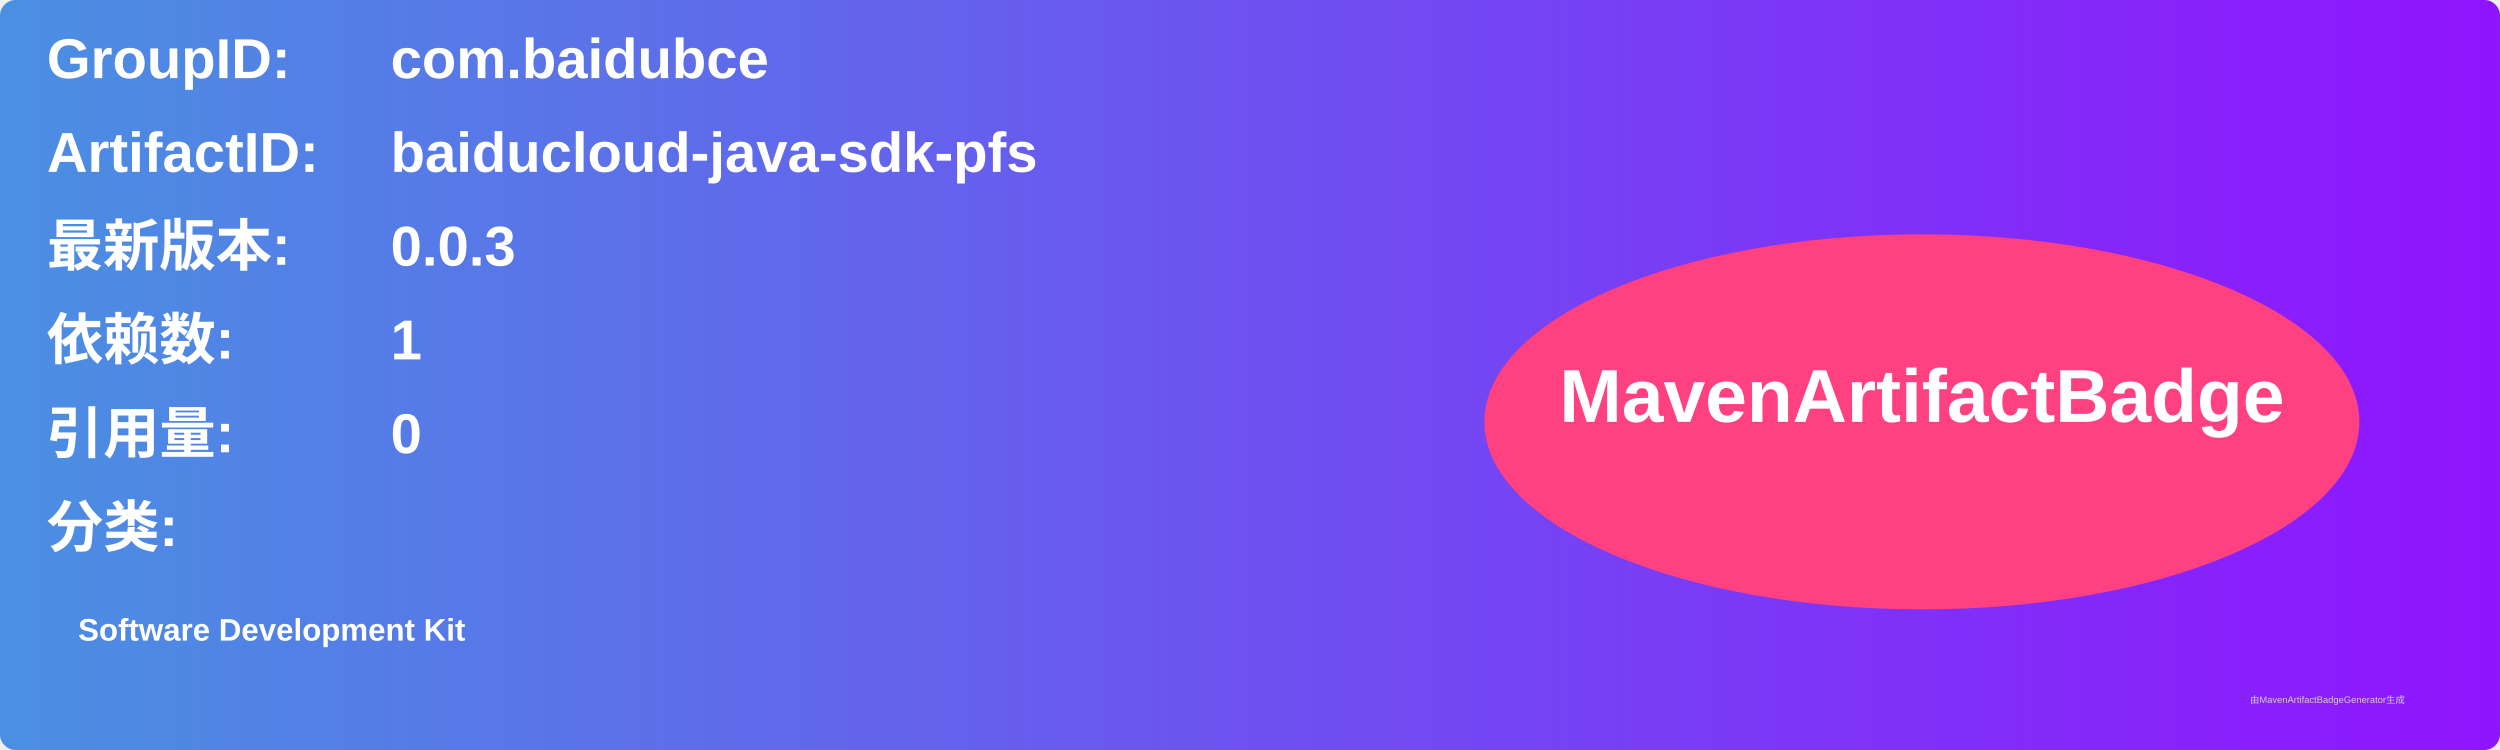
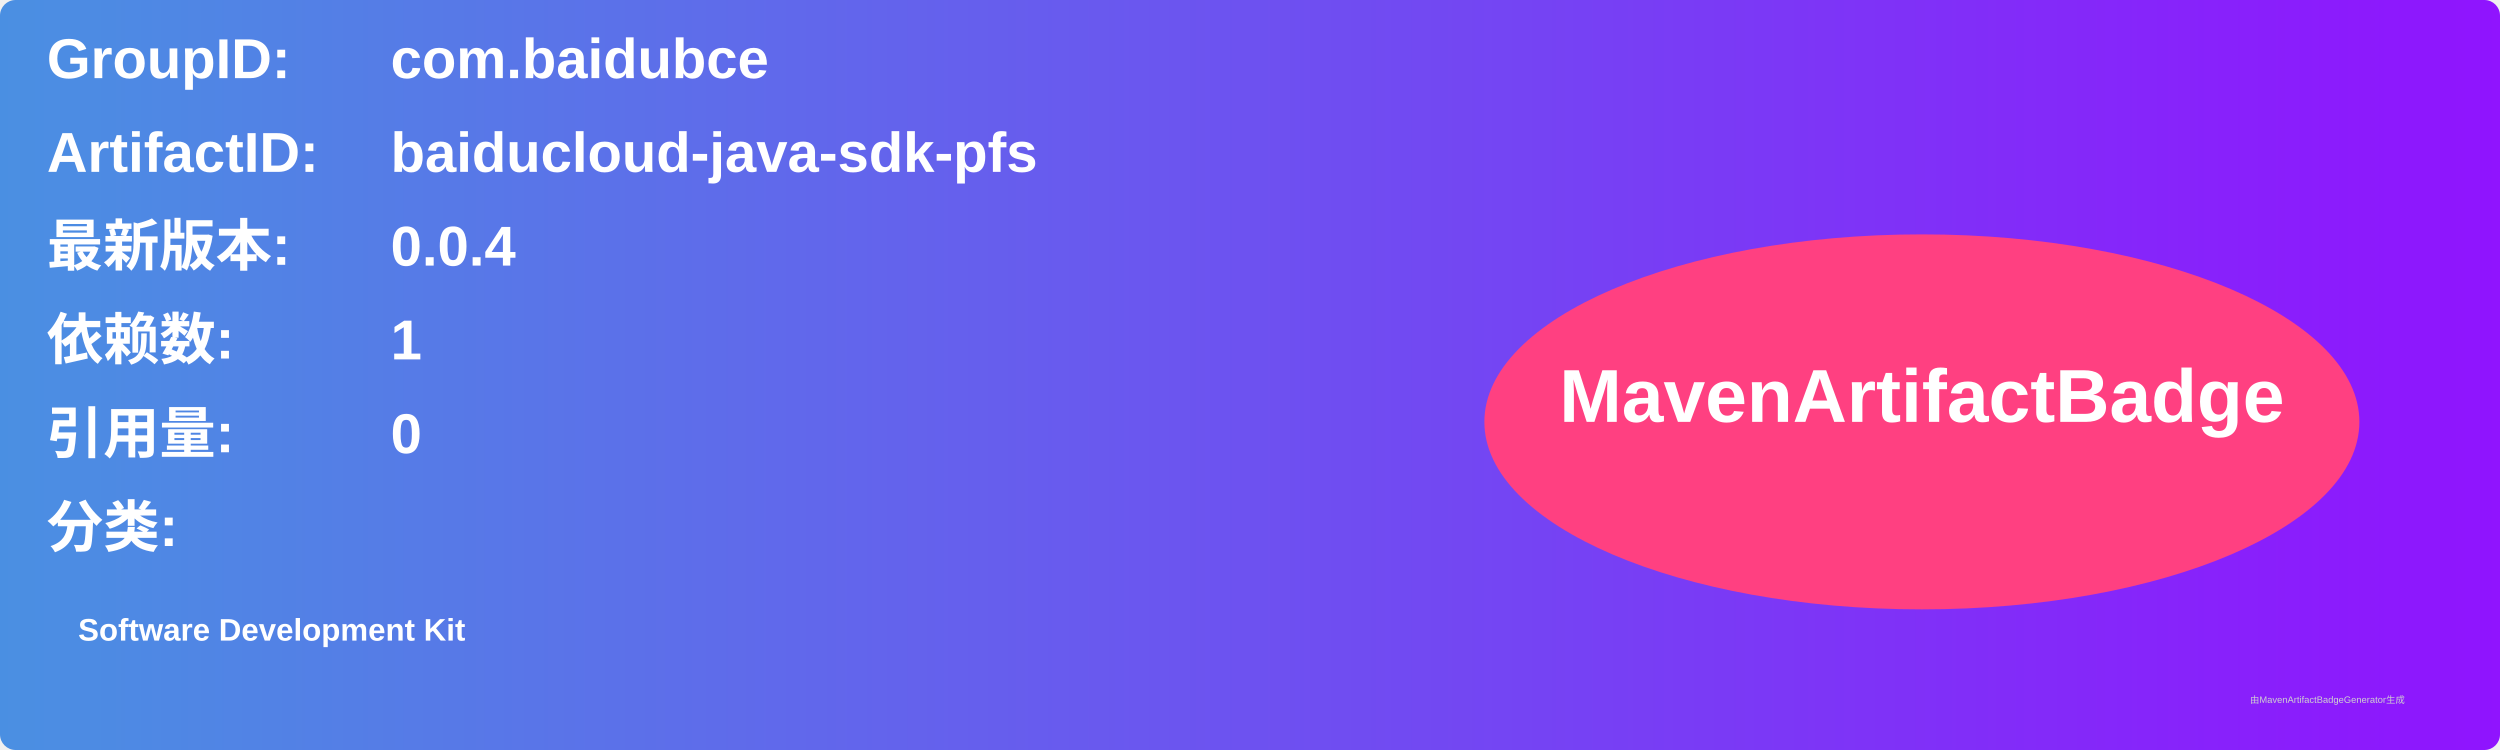
<svg xmlns="http://www.w3.org/2000/svg" width="800" height="240" viewBox="0 0 800 240">
  <linearGradient id="grad" x1="0%" y1="0%" x2="100%" y2="0%">
    <stop offset="0%" stop-color="#4a90e2" />
    <stop offset="100%" stop-color="#9013fe" />
  </linearGradient>
  <rect width="100%" height="100%" rx="5" ry="5" fill="url(#grad)" />
  <g transform="translate(15, 15)">
    <text x="0" y="10" font-family="Arial" font-size="18" fill="white" font-weight="bold" width="260">GroupID:</text>
    <text x="110" y="10" font-family="Arial" font-size="18" fill="white" font-weight="bold" width="460">com.baidubce</text>
    <text x="0" y="40" font-family="Arial" font-size="18" fill="white" font-weight="bold" width="260">ArtifactID:</text>
    <text x="110" y="40" font-family="Arial" font-size="18" fill="white" font-weight="bold" width="460">baiducloud-java-sdk-pfs</text>
    <text x="0" y="70" font-family="Arial" font-size="18" fill="white" font-weight="bold">最新版本:</text>
    <text x="110" y="70" font-family="Arial" font-size="18" fill="white" font-weight="bold">
-       <tspan font-weight="bold">0.0.3</tspan>
+       <tspan font-weight="bold">0.0.4</tspan>
    </text>
    <text x="0" y="100" font-family="Arial" font-size="18" fill="white" font-weight="bold">依赖数: </text>
    <text x="110" y="100" font-family="Arial" font-size="18" fill="white">
      <tspan font-weight="bold">1</tspan>
    </text>
    <text x="0" y="130" font-family="Arial" font-size="18" fill="white" font-weight="bold">引用量: </text>
    <text x="110" y="130" font-family="Arial" font-size="18" fill="white">
      <tspan font-weight="bold">0</tspan>
    </text>
    <text x="0" y="160" font-family="Arial" font-size="18" fill="white" font-weight="bold">分类:</text>
    <text x="10" y="190" font-family="Arial" font-size="10" fill="white">
      <tspan font-weight="bold">Software Development Kit</tspan>
    </text>
    <ellipse cx="600" cy="120" rx="140" ry="60" fill="#ff4081" />
    <text x="600" y="120" text-anchor="middle" font-family="Arial" font-size="24" fill="white" font-weight="bold">MavenArtifactBadge</text>
  </g>
  <text x="720" y="225" font-family="Arial" font-size="3" fill="#d0d0d0">由MavenArtifactBadgeGenerator生成</text>
</svg>
